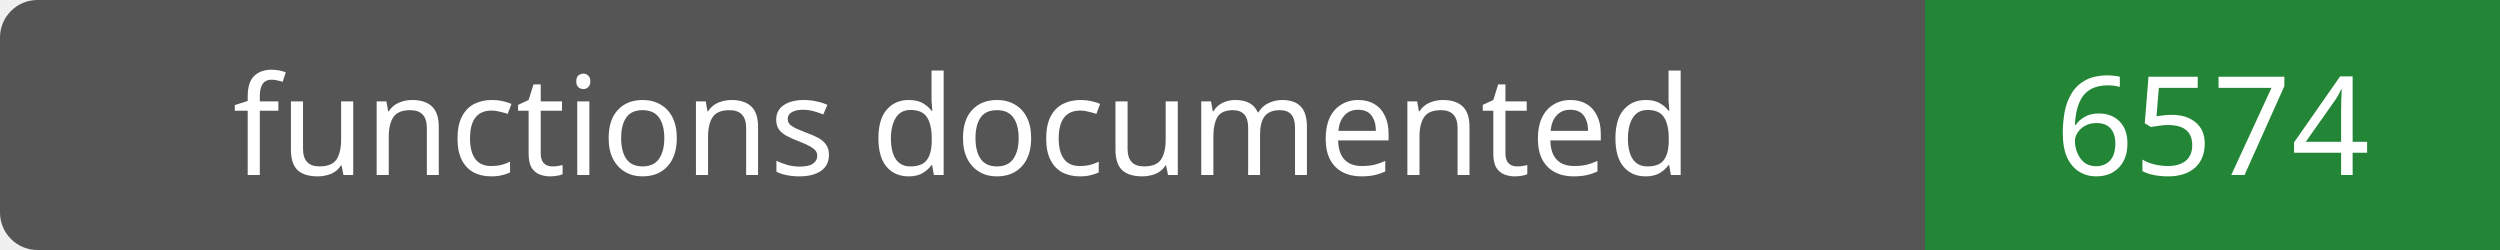
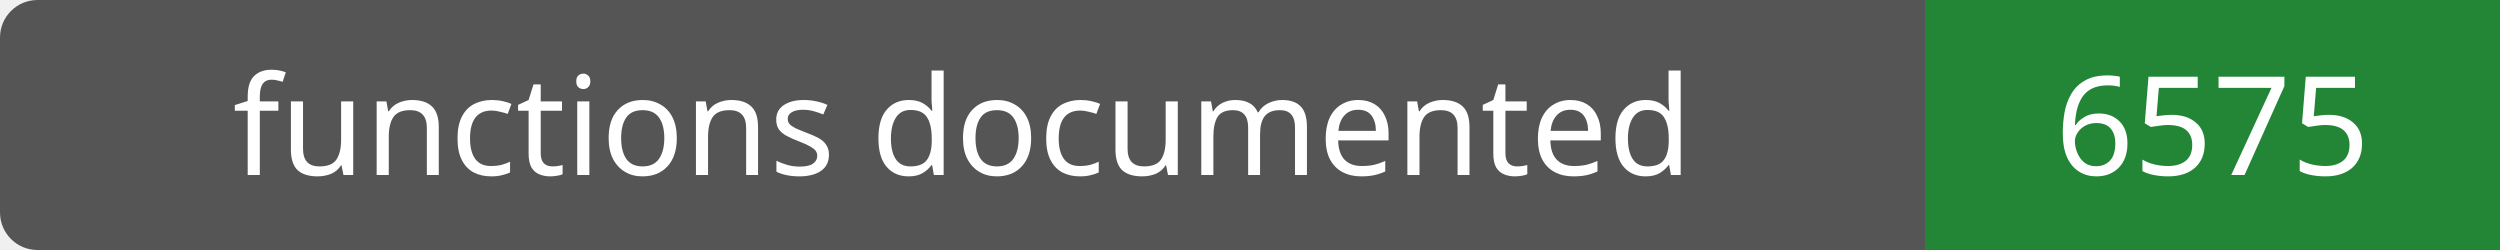
- <svg xmlns="http://www.w3.org/2000/svg" width="200" height="20" role="img" aria-label="functions documented: 6574">
+ <svg xmlns="http://www.w3.org/2000/svg" width="200" height="20" role="img" aria-label="functions documented: 6575">
  <rect width="200" height="20" rx="3" fill="#555" />
  <path fill="#238636" d="M154 0h46v20H154z" />
  <g fill="#fff" text-anchor="middle" font-family="Verdana,sans-serif" font-size="11">
    <text x="77.0" y="14">functions documented</text>
-     <text x="177.0" y="14">6574</text>
+     <text x="177.0" y="14">6575</text>
  </g>
</svg>
